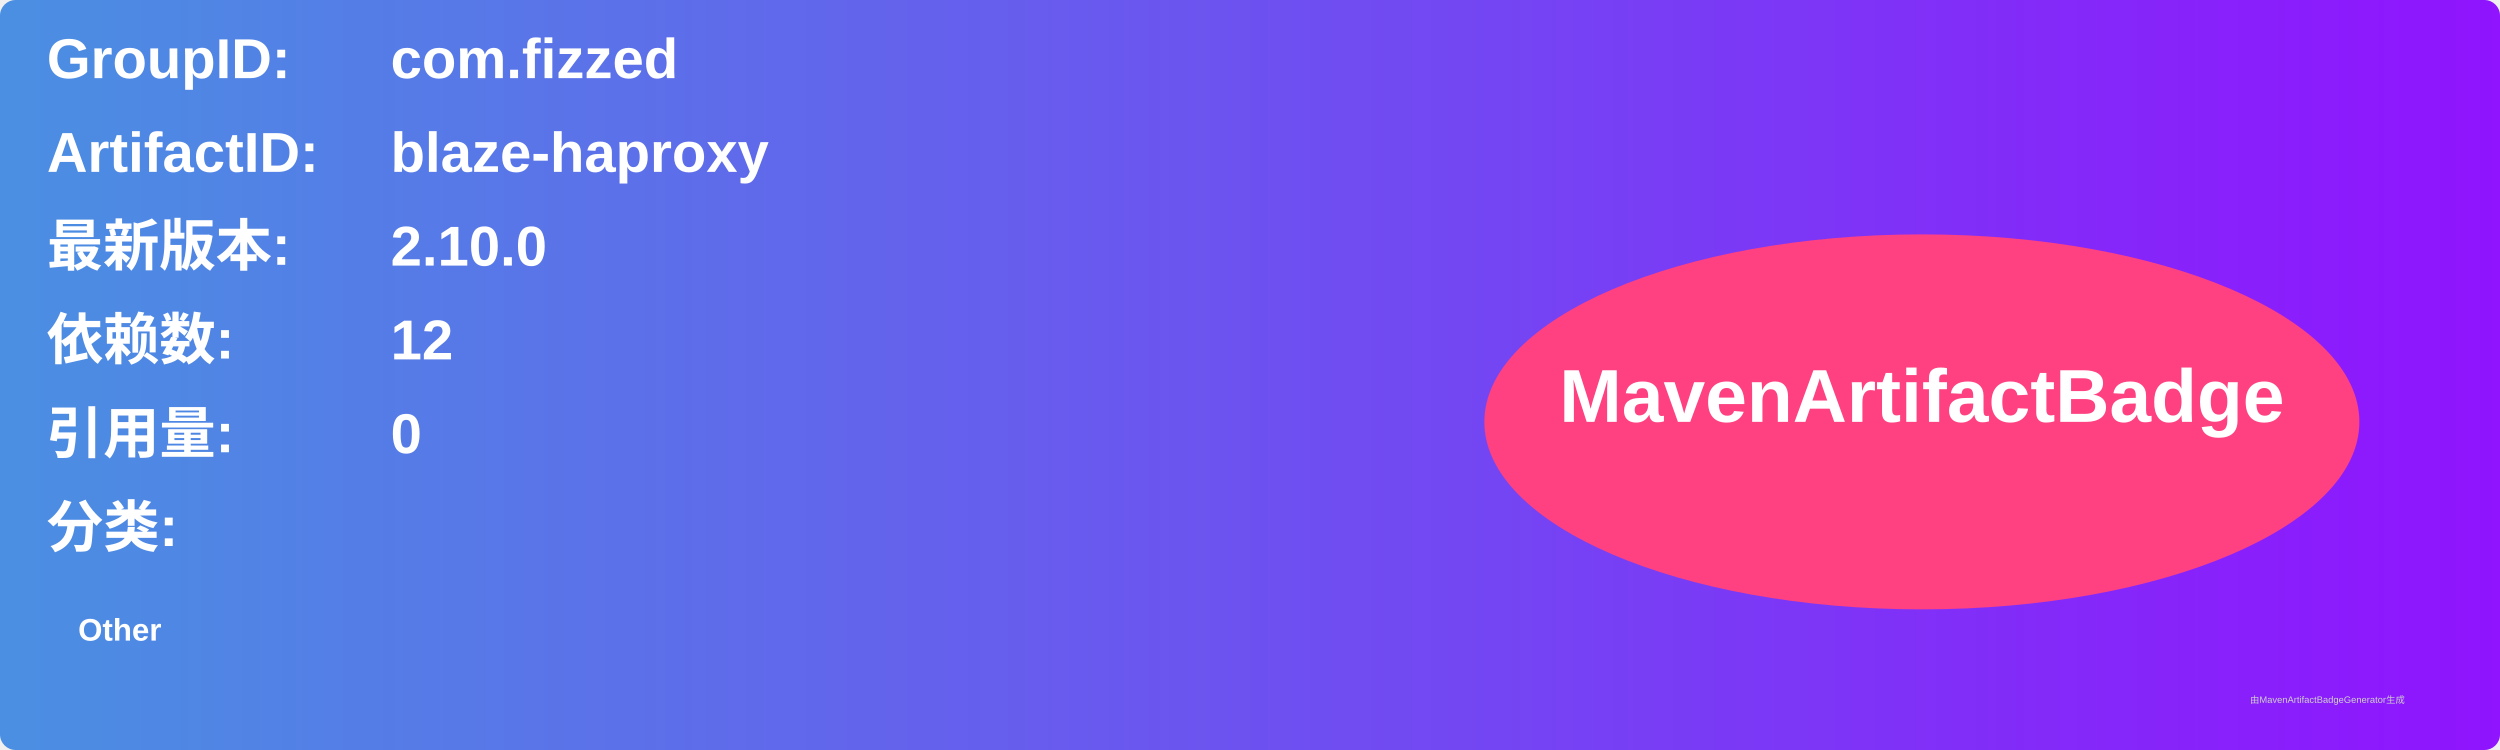
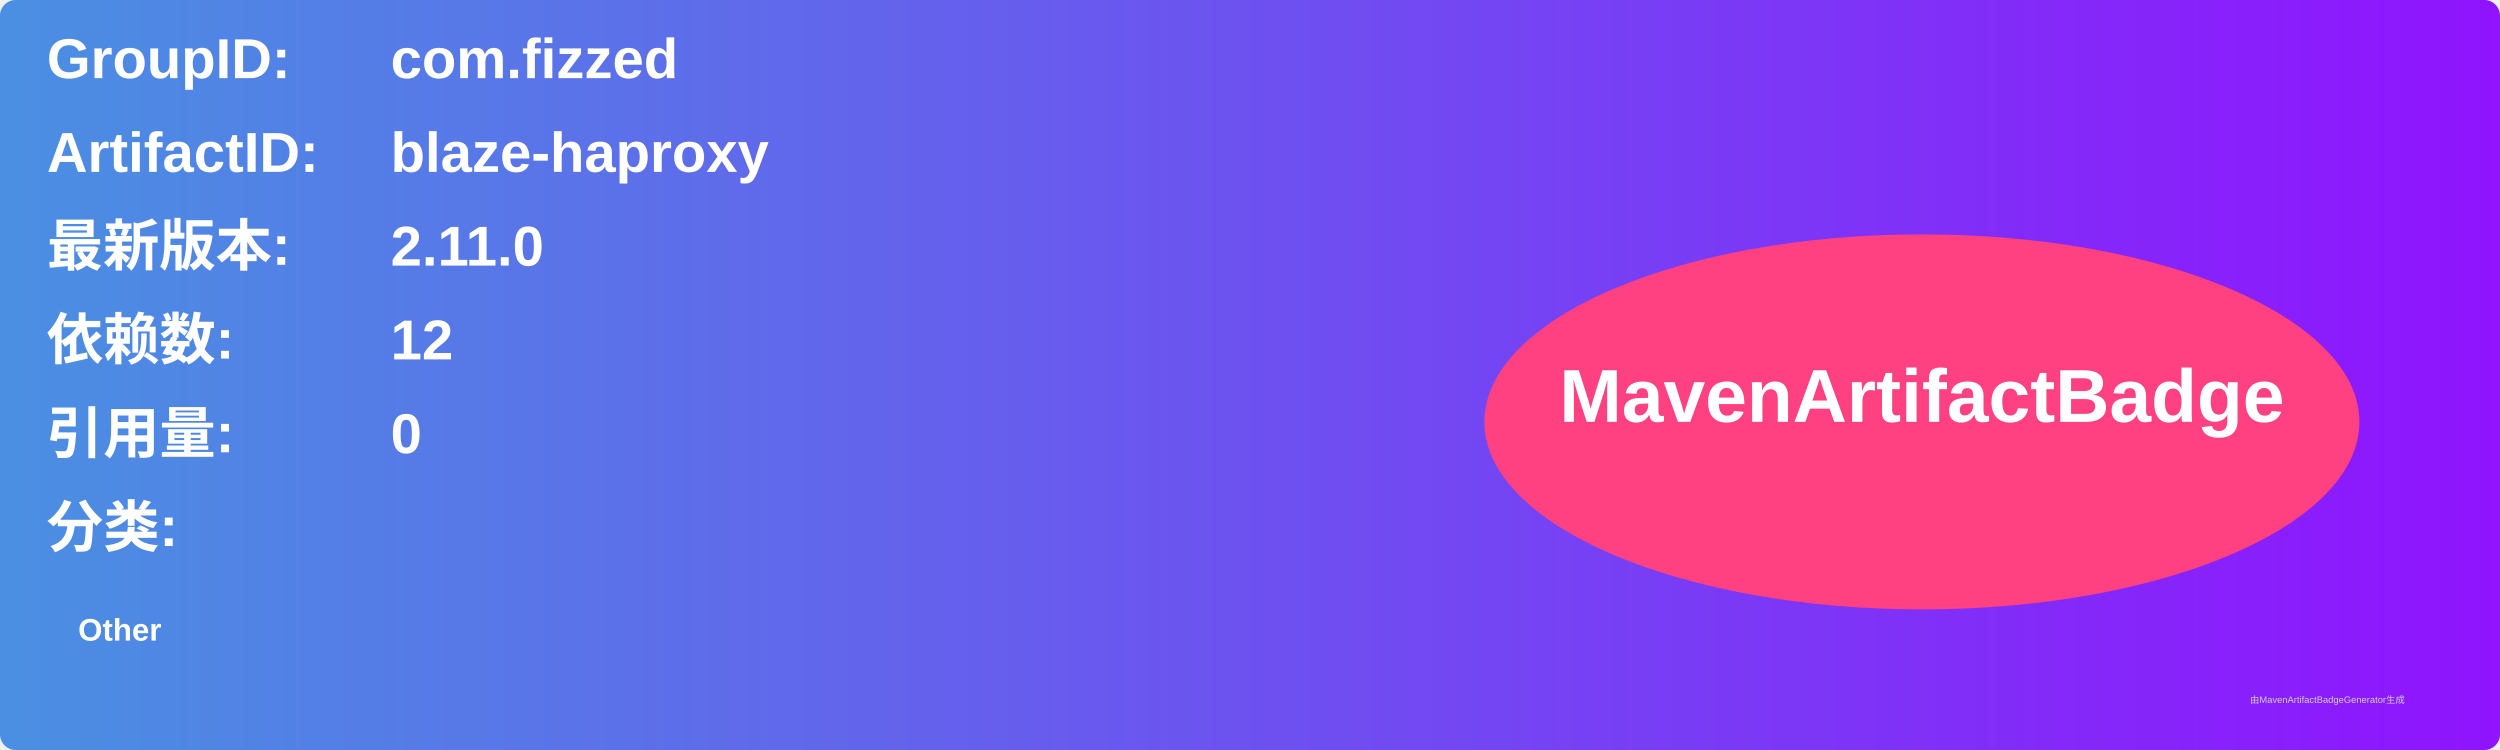
<svg xmlns="http://www.w3.org/2000/svg" width="800" height="240" viewBox="0 0 800 240">
  <linearGradient id="grad" x1="0%" y1="0%" x2="100%" y2="0%">
    <stop offset="0%" stop-color="#4a90e2" />
    <stop offset="100%" stop-color="#9013fe" />
  </linearGradient>
  <rect width="100%" height="100%" rx="5" ry="5" fill="url(#grad)" />
  <g transform="translate(15, 15)">
    <text x="0" y="10" font-family="Arial" font-size="18" fill="white" font-weight="bold" width="260">GroupID:</text>
    <text x="110" y="10" font-family="Arial" font-size="18" fill="white" font-weight="bold" width="460">com.fizzed</text>
    <text x="0" y="40" font-family="Arial" font-size="18" fill="white" font-weight="bold" width="260">ArtifactID:</text>
    <text x="110" y="40" font-family="Arial" font-size="18" fill="white" font-weight="bold" width="460">blaze-haproxy</text>
    <text x="0" y="70" font-family="Arial" font-size="18" fill="white" font-weight="bold">最新版本:</text>
    <text x="110" y="70" font-family="Arial" font-size="18" fill="white" font-weight="bold">
-       <tspan font-weight="bold">2.10.0</tspan>
+       <tspan font-weight="bold">2.11.0</tspan>
    </text>
    <text x="0" y="100" font-family="Arial" font-size="18" fill="white" font-weight="bold">依赖数: </text>
    <text x="110" y="100" font-family="Arial" font-size="18" fill="white">
      <tspan font-weight="bold">12</tspan>
    </text>
    <text x="0" y="130" font-family="Arial" font-size="18" fill="white" font-weight="bold">引用量: </text>
    <text x="110" y="130" font-family="Arial" font-size="18" fill="white">
      <tspan font-weight="bold">0</tspan>
    </text>
    <text x="0" y="160" font-family="Arial" font-size="18" fill="white" font-weight="bold">分类:</text>
    <text x="10" y="190" font-family="Arial" font-size="10" fill="white">
      <tspan font-weight="bold">Other</tspan>
    </text>
    <ellipse cx="600" cy="120" rx="140" ry="60" fill="#ff4081" />
    <text x="600" y="120" text-anchor="middle" font-family="Arial" font-size="24" fill="white" font-weight="bold">MavenArtifactBadge</text>
  </g>
  <text x="720" y="225" font-family="Arial" font-size="3" fill="#d0d0d0">由MavenArtifactBadgeGenerator生成</text>
</svg>
